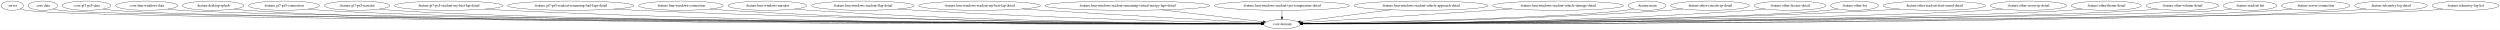
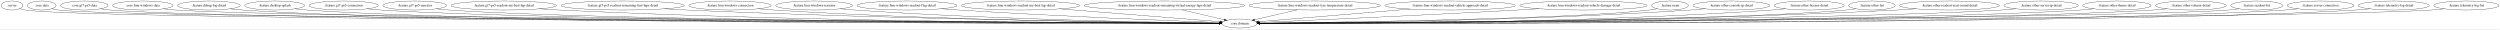
- <svg xmlns="http://www.w3.org/2000/svg" width="9723pt" height="116pt" viewBox="0.00 0.00 9722.53 116.00">
+ <svg xmlns="http://www.w3.org/2000/svg" width="9992pt" height="116pt" viewBox="0.00 0.00 9991.53 116.00">
  <g id="graph0" class="graph" transform="scale(1 1) rotate(0) translate(4 112)">
-     <polygon fill="white" stroke="transparent" points="-4,4 -4,-112 9718.53,-112 9718.53,4 -4,4" />
+     <polygon fill="white" stroke="transparent" points="-4,4 -4,-112 9987.53,-112 9987.53,4 -4,4" />
    <g id="node1" class="node">
      <ellipse fill="none" stroke="black" cx="43.55" cy="-90" rx="43.59" ry="18" />
      <text text-anchor="middle" x="43.55" y="-86.3" font-family="Times,serif" font-size="14.00">:server</text>
    </g>
    <g id="node2" class="node">
-       <ellipse fill="none" stroke="black" cx="4981.55" cy="-18" rx="70.69" ry="18" />
-       <text text-anchor="middle" x="4981.55" y="-14.3" font-family="Times,serif" font-size="14.00">:core:domain</text>
+       <ellipse fill="none" stroke="black" cx="4949.55" cy="-18" rx="70.69" ry="18" />
+       <text text-anchor="middle" x="4949.55" y="-14.3" font-family="Times,serif" font-size="14.00">:core:domain</text>
    </g>
    <g id="edge1" class="edge">
-       <path fill="none" stroke="black" d="M74.55,-77.35C81.68,-75.15 89.3,-73.17 96.55,-72 343.44,-32 4283.92,-20.71 4900.64,-19.19" />
-       <polygon fill="black" stroke="black" points="4900.77,-22.69 4910.77,-19.16 4900.76,-15.69 4900.77,-22.69" />
+       <path fill="none" stroke="black" d="M74.55,-77.35C81.68,-75.15 89.3,-73.17 96.55,-72 341.76,-32.26 4254.43,-20.76 4868.68,-19.19" />
+       <polygon fill="black" stroke="black" points="4868.78,-22.69 4878.77,-19.17 4868.76,-15.69 4868.78,-22.69" />
    </g>
    <g id="node3" class="node">
      <ellipse fill="none" stroke="black" cx="162.55" cy="-90" rx="57.39" ry="18" />
      <text text-anchor="middle" x="162.55" y="-86.3" font-family="Times,serif" font-size="14.00">:core:data</text>
    </g>
    <g id="edge2" class="edge">
-       <path fill="none" stroke="black" d="M202.73,-77.01C211.18,-74.95 220.1,-73.12 228.55,-72 469.42,-40.11 4290.97,-22.03 4900.01,-19.35" />
-       <polygon fill="black" stroke="black" points="4900.45,-22.85 4910.44,-19.3 4900.42,-15.85 4900.45,-22.85" />
+       <path fill="none" stroke="black" d="M202.73,-77.01C211.18,-74.95 220.1,-73.12 228.55,-72 467.73,-40.32 4261.61,-22.08 4868.08,-19.36" />
+       <polygon fill="black" stroke="black" points="4868.48,-22.85 4878.47,-19.31 4868.45,-15.85 4868.48,-22.85" />
    </g>
    <g id="node4" class="node">
      <ellipse fill="none" stroke="black" cx="332.55" cy="-90" rx="94.78" ry="18" />
      <text text-anchor="middle" x="332.55" y="-86.3" font-family="Times,serif" font-size="14.00">:core:gt7-ps5-data</text>
    </g>
    <g id="edge3" class="edge">
-       <path fill="none" stroke="black" d="M397.54,-76.83C410.42,-74.86 423.88,-73.1 436.55,-72 897.42,-31.87 4327.52,-20.79 4900.49,-19.21" />
-       <polygon fill="black" stroke="black" points="4900.73,-22.71 4910.72,-19.18 4900.71,-15.71 4900.73,-22.71" />
+       <path fill="none" stroke="black" d="M397.54,-76.84C410.42,-74.86 423.88,-73.1 436.55,-72 894.05,-32.15 4298.32,-20.84 4868.61,-19.22" />
+       <polygon fill="black" stroke="black" points="4868.8,-22.72 4878.79,-19.19 4868.78,-15.72 4868.8,-22.72" />
    </g>
    <g id="node5" class="node">
      <ellipse fill="none" stroke="black" cx="566.55" cy="-90" rx="120.78" ry="18" />
      <text text-anchor="middle" x="566.55" y="-86.3" font-family="Times,serif" font-size="14.00">:core:lmu-windows-data</text>
    </g>
    <g id="edge4" class="edge">
-       <path fill="none" stroke="black" d="M648.63,-76.7C664.18,-74.79 680.34,-73.09 695.55,-72 1129.42,-40.84 4346.19,-22.39 4900.36,-19.42" />
-       <polygon fill="black" stroke="black" points="4900.68,-22.92 4910.66,-19.37 4900.64,-15.92 4900.68,-22.92" />
+       <path fill="none" stroke="black" d="M648.92,-76.74C664.7,-74.82 681.11,-73.1 696.55,-72 1126.98,-41.28 4317.39,-22.47 4868.55,-19.44" />
+       <polygon fill="black" stroke="black" points="4868.81,-22.93 4878.79,-19.38 4868.77,-15.93 4868.81,-22.93" />
    </g>
    <g id="node6" class="node">
-       <ellipse fill="none" stroke="black" cx="824.55" cy="-90" rx="119.68" ry="18" />
-       <text text-anchor="middle" x="824.55" y="-86.3" font-family="Times,serif" font-size="14.00">:feature:desktop-splash</text>
+       <ellipse fill="none" stroke="black" cx="830.55" cy="-90" rx="125.38" ry="18" />
+       <text text-anchor="middle" x="830.55" y="-86.3" font-family="Times,serif" font-size="14.00">:feature:debug-log-detail</text>
    </g>
    <g id="edge5" class="edge">
-       <path fill="none" stroke="black" d="M905.94,-76.79C921.7,-74.85 938.11,-73.11 953.55,-72 1761.09,-13.68 4402.83,-17.5 4900.35,-18.76" />
-       <polygon fill="black" stroke="black" points="4900.66,-22.26 4910.66,-18.79 4900.67,-15.26 4900.66,-22.26" />
+       <path fill="none" stroke="black" d="M915.83,-76.72C931.98,-74.81 948.76,-73.1 964.55,-72 1763.17,-16.21 4374.23,-17.97 4868.43,-18.83" />
+       <polygon fill="black" stroke="black" points="4868.67,-22.33 4878.67,-18.85 4868.68,-15.33 4868.67,-22.33" />
    </g>
    <g id="node7" class="node">
-       <ellipse fill="none" stroke="black" cx="1100.55" cy="-90" rx="138.38" ry="18" />
-       <text text-anchor="middle" x="1100.55" y="-86.3" font-family="Times,serif" font-size="14.00">:feature:gt7-ps5-connection</text>
+       <ellipse fill="none" stroke="black" cx="1093.55" cy="-90" rx="119.68" ry="18" />
+       <text text-anchor="middle" x="1093.55" y="-86.3" font-family="Times,serif" font-size="14.00">:feature:desktop-splash</text>
    </g>
    <g id="edge6" class="edge">
-       <path fill="none" stroke="black" d="M1194.77,-76.75C1212.6,-74.83 1231.12,-73.12 1248.55,-72 1994.16,-24.01 4424.44,-19.47 4900.3,-19.04" />
-       <polygon fill="black" stroke="black" points="4900.52,-22.54 4910.51,-19.04 4900.51,-15.54 4900.52,-22.54" />
+       <path fill="none" stroke="black" d="M1174.94,-76.81C1190.7,-74.86 1207.11,-73.12 1222.55,-72 1966.54,-17.87 4393.25,-18.25 4868.42,-18.86" />
+       <polygon fill="black" stroke="black" points="4868.61,-22.36 4878.62,-18.88 4868.62,-15.36 4868.61,-22.36" />
    </g>
    <g id="node8" class="node">
-       <ellipse fill="none" stroke="black" cx="1384.55" cy="-90" rx="127.28" ry="18" />
-       <text text-anchor="middle" x="1384.55" y="-86.3" font-family="Times,serif" font-size="14.00">:feature:gt7-ps5-narrator</text>
+       <ellipse fill="none" stroke="black" cx="1369.55" cy="-90" rx="138.38" ry="18" />
+       <text text-anchor="middle" x="1369.55" y="-86.3" font-family="Times,serif" font-size="14.00">:feature:gt7-ps5-connection</text>
    </g>
    <g id="edge7" class="edge">
-       <path fill="none" stroke="black" d="M1471.11,-76.75C1487.5,-74.83 1504.52,-73.12 1520.55,-72 2208.63,-23.87 4445.72,-19.44 4900.45,-19.04" />
-       <polygon fill="black" stroke="black" points="4900.54,-22.54 4910.54,-19.03 4900.53,-15.54 4900.54,-22.54" />
+       <path fill="none" stroke="black" d="M1463.77,-76.76C1481.6,-74.85 1500.13,-73.13 1517.55,-72 2199.91,-27.65 4417.06,-20.22 4868.77,-19.16" />
+       <polygon fill="black" stroke="black" points="4868.8,-22.66 4878.79,-19.14 4868.78,-15.66 4868.8,-22.66" />
    </g>
    <g id="node9" class="node">
-       <ellipse fill="none" stroke="black" cx="1740.55" cy="-90" rx="210.66" ry="18" />
-       <text text-anchor="middle" x="1740.55" y="-86.3" font-family="Times,serif" font-size="14.00">:feature:gt7-ps5-readout-my-best-lap-detail</text>
+       <ellipse fill="none" stroke="black" cx="1653.55" cy="-90" rx="127.28" ry="18" />
+       <text text-anchor="middle" x="1653.55" y="-86.3" font-family="Times,serif" font-size="14.00">:feature:gt7-ps5-narrator</text>
    </g>
    <g id="edge8" class="edge">
-       <path fill="none" stroke="black" d="M1883.07,-76.74C1908.84,-74.88 1935.48,-73.19 1960.55,-72 3127.32,-16.73 4550.03,-17.51 4900.63,-18.65" />
-       <polygon fill="black" stroke="black" points="4900.68,-22.15 4910.69,-18.68 4900.7,-15.15 4900.68,-22.15" />
+       <path fill="none" stroke="black" d="M1740.11,-76.76C1756.5,-74.85 1773.52,-73.13 1789.55,-72 2414.24,-27.85 4437.39,-20.29 4868.34,-19.18" />
+       <polygon fill="black" stroke="black" points="4868.53,-22.68 4878.53,-19.15 4868.52,-15.68 4868.53,-22.68" />
    </g>
    <g id="node10" class="node">
-       <ellipse fill="none" stroke="black" cx="2215.55" cy="-90" rx="246.16" ry="18" />
-       <text text-anchor="middle" x="2215.55" y="-86.3" font-family="Times,serif" font-size="14.00">:feature:gt7-ps5-readout-remaining-fuel-laps-detail</text>
+       <ellipse fill="none" stroke="black" cx="2009.55" cy="-90" rx="210.66" ry="18" />
+       <text text-anchor="middle" x="2009.55" y="-86.3" font-family="Times,serif" font-size="14.00">:feature:gt7-ps5-readout-my-best-lap-detail</text>
    </g>
    <g id="edge9" class="edge">
-       <path fill="none" stroke="black" d="M2383.14,-76.78C2412.59,-74.94 2442.96,-73.25 2471.55,-72 3426.57,-30.23 4587.49,-21.13 4900.55,-19.38" />
-       <polygon fill="black" stroke="black" points="4900.91,-22.88 4910.89,-19.32 4900.87,-15.88 4900.91,-22.88" />
+       <path fill="none" stroke="black" d="M2152.37,-76.76C2178.05,-74.9 2204.58,-73.21 2229.55,-72 3270.86,-21.66 4538.6,-18.73 4868.17,-18.87" />
+       <polygon fill="black" stroke="black" points="4868.57,-22.37 4878.58,-18.88 4868.58,-15.37 4868.57,-22.37" />
    </g>
    <g id="node11" class="node">
-       <ellipse fill="none" stroke="black" cx="2644.55" cy="-90" rx="164.37" ry="18" />
-       <text text-anchor="middle" x="2644.55" y="-86.3" font-family="Times,serif" font-size="14.00">:feature:lmu-windows-connection</text>
+       <ellipse fill="none" stroke="black" cx="2484.55" cy="-90" rx="246.16" ry="18" />
+       <text text-anchor="middle" x="2484.55" y="-86.3" font-family="Times,serif" font-size="14.00">:feature:gt7-ps5-readout-remaining-fuel-laps-detail</text>
    </g>
    <g id="edge10" class="edge">
-       <path fill="none" stroke="black" d="M2756.77,-76.82C2777.3,-74.94 2798.55,-73.22 2818.55,-72 3629.63,-22.51 4614.47,-18.81 4900.24,-18.86" />
-       <polygon fill="black" stroke="black" points="4900.51,-22.36 4910.51,-18.86 4900.51,-15.36 4900.51,-22.36" />
+       <path fill="none" stroke="black" d="M2652.49,-76.83C2681.83,-74.99 2712.07,-73.29 2740.55,-72 3571.46,-34.46 4579.47,-22.49 4868.55,-19.71" />
+       <polygon fill="black" stroke="black" points="4868.97,-23.2 4878.93,-19.61 4868.9,-16.2 4868.97,-23.2" />
    </g>
    <g id="node12" class="node">
-       <ellipse fill="none" stroke="black" cx="2980.55" cy="-90" rx="153.27" ry="18" />
-       <text text-anchor="middle" x="2980.55" y="-86.3" font-family="Times,serif" font-size="14.00">:feature:lmu-windows-narrator</text>
+       <ellipse fill="none" stroke="black" cx="2913.55" cy="-90" rx="164.37" ry="18" />
+       <text text-anchor="middle" x="2913.55" y="-86.3" font-family="Times,serif" font-size="14.00">:feature:lmu-windows-connection</text>
    </g>
    <g id="edge11" class="edge">
-       <path fill="none" stroke="black" d="M3085.45,-76.82C3104.43,-74.95 3124.06,-73.23 3142.55,-72 3821.06,-26.69 4642.95,-20.09 4900.44,-19.15" />
-       <polygon fill="black" stroke="black" points="4900.46,-22.65 4910.45,-19.11 4900.44,-15.65 4900.46,-22.65" />
+       <path fill="none" stroke="black" d="M3026.24,-76.85C3046.63,-74.97 3067.7,-73.25 3087.55,-72 3775.9,-28.63 4609.67,-20.74 4868.79,-19.31" />
+       <polygon fill="black" stroke="black" points="4868.88,-22.81 4878.86,-19.26 4868.85,-15.81 4868.88,-22.81" />
    </g>
    <g id="node13" class="node">
-       <ellipse fill="none" stroke="black" cx="3351.55" cy="-90" rx="199.56" ry="18" />
-       <text text-anchor="middle" x="3351.55" y="-86.3" font-family="Times,serif" font-size="14.00">:feature:lmu-windows-readout-flag-detail</text>
+       <ellipse fill="none" stroke="black" cx="3249.55" cy="-90" rx="153.27" ry="18" />
+       <text text-anchor="middle" x="3249.55" y="-86.3" font-family="Times,serif" font-size="14.00">:feature:lmu-windows-narrator</text>
    </g>
    <g id="edge12" class="edge">
-       <path fill="none" stroke="black" d="M3488.82,-76.91C3512.4,-75.09 3536.67,-73.36 3559.55,-72 4069.94,-41.65 4684.49,-25.73 4901.2,-20.75" />
-       <polygon fill="black" stroke="black" points="4901.29,-24.25 4911.21,-20.52 4901.13,-17.25 4901.29,-24.25" />
+       <path fill="none" stroke="black" d="M3354.9,-76.86C3373.74,-75 3393.21,-73.28 3411.55,-72 3968.03,-33.26 4639.85,-22.46 4868.7,-19.79" />
+       <polygon fill="black" stroke="black" points="4868.98,-23.29 4878.94,-19.67 4868.9,-16.29 4868.98,-23.29" />
    </g>
    <g id="node14" class="node">
-       <ellipse fill="none" stroke="black" cx="3805.55" cy="-90" rx="236.66" ry="18" />
-       <text text-anchor="middle" x="3805.55" y="-86.3" font-family="Times,serif" font-size="14.00">:feature:lmu-windows-readout-my-best-lap-detail</text>
+       <ellipse fill="none" stroke="black" cx="3620.55" cy="-90" rx="199.56" ry="18" />
+       <text text-anchor="middle" x="3620.55" y="-86.3" font-family="Times,serif" font-size="14.00">:feature:lmu-windows-readout-flag-detail</text>
    </g>
    <g id="edge13" class="edge">
-       <path fill="none" stroke="black" d="M3972.26,-77.21C3998.78,-75.41 4025.91,-73.62 4051.55,-72 4366.82,-52.12 4742.43,-31.72 4902.74,-23.17" />
-       <polygon fill="black" stroke="black" points="4903.18,-26.65 4912.98,-22.62 4902.81,-19.66 4903.18,-26.65" />
+       <path fill="none" stroke="black" d="M3758.95,-77.02C3782.18,-75.2 3806.04,-73.45 3828.55,-72 4218.78,-46.84 4686.16,-28.55 4869.86,-21.83" />
+       <polygon fill="black" stroke="black" points="4870.11,-25.32 4879.97,-21.46 4869.85,-18.33 4870.11,-25.32" />
    </g>
    <g id="node15" class="node">
-       <ellipse fill="none" stroke="black" cx="4380.55" cy="-90" rx="320.34" ry="18" />
-       <text text-anchor="middle" x="4380.55" y="-86.3" font-family="Times,serif" font-size="14.00">:feature:lmu-windows-readout-remaining-virtual-energy-laps-detail</text>
+       <ellipse fill="none" stroke="black" cx="4074.55" cy="-90" rx="236.66" ry="18" />
+       <text text-anchor="middle" x="4074.55" y="-86.3" font-family="Times,serif" font-size="14.00">:feature:lmu-windows-readout-my-best-lap-detail</text>
    </g>
    <g id="edge14" class="edge">
-       <path fill="none" stroke="black" d="M4512.81,-73.59C4634.48,-59.42 4810.44,-38.93 4908.51,-27.51" />
-       <polygon fill="black" stroke="black" points="4909.09,-30.96 4918.62,-26.33 4908.28,-24.01 4909.09,-30.96" />
+       <path fill="none" stroke="black" d="M4230.98,-76.49C4419.88,-61.37 4730,-36.56 4872.97,-25.13" />
+       <polygon fill="black" stroke="black" points="4873.28,-28.61 4882.97,-24.33 4872.73,-21.63 4873.28,-28.61" />
    </g>
    <g id="node16" class="node">
-       <ellipse fill="none" stroke="black" cx="4981.55" cy="-90" rx="262.65" ry="18" />
-       <text text-anchor="middle" x="4981.55" y="-86.3" font-family="Times,serif" font-size="14.00">:feature:lmu-windows-readout-tyre-temperature-detail</text>
+       <ellipse fill="none" stroke="black" cx="4649.55" cy="-90" rx="320.34" ry="18" />
+       <text text-anchor="middle" x="4649.55" y="-86.3" font-family="Times,serif" font-size="14.00">:feature:lmu-windows-readout-remaining-virtual-energy-laps-detail</text>
    </g>
    <g id="edge15" class="edge">
-       <path fill="none" stroke="black" d="M4981.55,-71.7C4981.55,-63.98 4981.55,-54.71 4981.55,-46.11" />
-       <polygon fill="black" stroke="black" points="4985.05,-46.1 4981.55,-36.1 4978.05,-46.1 4985.05,-46.1" />
+       <path fill="none" stroke="black" d="M4720.64,-72.41C4772.03,-60.42 4840.69,-44.4 4889.36,-33.04" />
+       <polygon fill="black" stroke="black" points="4890.19,-36.44 4899.13,-30.76 4888.6,-29.63 4890.19,-36.44" />
    </g>
    <g id="node17" class="node">
-       <ellipse fill="none" stroke="black" cx="5522.55" cy="-90" rx="260.75" ry="18" />
-       <text text-anchor="middle" x="5522.55" y="-86.3" font-family="Times,serif" font-size="14.00">:feature:lmu-windows-readout-vehicle-approach-detail</text>
+       <ellipse fill="none" stroke="black" cx="5250.55" cy="-90" rx="262.65" ry="18" />
+       <text text-anchor="middle" x="5250.55" y="-86.3" font-family="Times,serif" font-size="14.00">:feature:lmu-windows-readout-tyre-temperature-detail</text>
    </g>
    <g id="edge16" class="edge">
-       <path fill="none" stroke="black" d="M5405.82,-73.9C5298.6,-60.02 5143.1,-39.9 5053.16,-28.27" />
-       <polygon fill="black" stroke="black" points="5053.42,-24.77 5043.06,-26.96 5052.53,-31.71 5053.42,-24.77" />
+       <path fill="none" stroke="black" d="M5179.98,-72.59C5128.28,-60.57 5058.86,-44.42 5009.77,-33.01" />
+       <polygon fill="black" stroke="black" points="5010.46,-29.57 4999.92,-30.72 5008.87,-36.39 5010.46,-29.57" />
    </g>
    <g id="node18" class="node">
-       <ellipse fill="none" stroke="black" cx="6055.55" cy="-90" rx="254.55" ry="18" />
-       <text text-anchor="middle" x="6055.55" y="-86.3" font-family="Times,serif" font-size="14.00">:feature:lmu-windows-readout-vehicle-damage-detail</text>
+       <ellipse fill="none" stroke="black" cx="5791.55" cy="-90" rx="260.75" ry="18" />
+       <text text-anchor="middle" x="5791.55" y="-86.3" font-family="Times,serif" font-size="14.00">:feature:lmu-windows-readout-vehicle-approach-detail</text>
    </g>
    <g id="edge17" class="edge">
-       <path fill="none" stroke="black" d="M5875.48,-77.26C5637.68,-61.76 5229.2,-35.14 5059.26,-24.06" />
-       <polygon fill="black" stroke="black" points="5059.35,-20.56 5049.14,-23.41 5058.89,-27.55 5059.35,-20.56" />
+       <path fill="none" stroke="black" d="M5632.18,-75.75C5450.96,-60.69 5162.59,-36.71 5026.04,-25.36" />
+       <polygon fill="black" stroke="black" points="5025.94,-21.84 5015.68,-24.5 5025.36,-28.81 5025.94,-21.84" />
    </g>
    <g id="node19" class="node">
-       <ellipse fill="none" stroke="black" cx="6401.55" cy="-90" rx="73.39" ry="18" />
-       <text text-anchor="middle" x="6401.55" y="-86.3" font-family="Times,serif" font-size="14.00">:feature:main</text>
+       <ellipse fill="none" stroke="black" cx="6324.55" cy="-90" rx="254.55" ry="18" />
+       <text text-anchor="middle" x="6324.55" y="-86.3" font-family="Times,serif" font-size="14.00">:feature:lmu-windows-readout-vehicle-damage-detail</text>
    </g>
    <g id="edge18" class="edge">
-       <path fill="none" stroke="black" d="M6350.15,-76.99C6340.05,-75.02 6329.5,-73.22 6319.55,-72 6074.03,-41.9 5312.16,-25.22 5062.02,-20.45" />
-       <polygon fill="black" stroke="black" points="5061.98,-16.95 5051.91,-20.26 5061.84,-23.94 5061.98,-16.95" />
+       <path fill="none" stroke="black" d="M6146.67,-77.09C6118.21,-75.3 6089.07,-73.55 6061.55,-72 5674.48,-50.27 5211.29,-30.05 5028.9,-22.32" />
+       <polygon fill="black" stroke="black" points="5029,-18.82 5018.86,-21.9 5028.7,-25.82 5029,-18.82" />
    </g>
    <g id="node20" class="node">
-       <ellipse fill="none" stroke="black" cx="6646.55" cy="-90" rx="153.27" ry="18" />
-       <text text-anchor="middle" x="6646.55" y="-86.3" font-family="Times,serif" font-size="14.00">:feature:other-console-ip-detail</text>
+       <ellipse fill="none" stroke="black" cx="6670.55" cy="-90" rx="73.39" ry="18" />
+       <text text-anchor="middle" x="6670.55" y="-86.3" font-family="Times,serif" font-size="14.00">:feature:main</text>
    </g>
    <g id="edge19" class="edge">
-       <path fill="none" stroke="black" d="M6540.98,-76.92C6521.89,-75.04 6502.14,-73.3 6483.55,-72 5941.68,-34.23 5287.86,-22.84 5062.49,-19.9" />
-       <polygon fill="black" stroke="black" points="5062.44,-16.4 5052.4,-19.77 5062.35,-23.4 5062.44,-16.4" />
+       <path fill="none" stroke="black" d="M6619.59,-77.02C6609.36,-75.02 6598.65,-73.2 6588.55,-72 6281.72,-35.51 5316.83,-22.8 5030.45,-19.77" />
+       <polygon fill="black" stroke="black" points="5030.18,-16.27 5020.14,-19.66 5030.11,-23.27 5030.18,-16.27" />
    </g>
    <g id="node21" class="node">
-       <ellipse fill="none" stroke="black" cx="6957.55" cy="-90" rx="139.98" ry="18" />
-       <text text-anchor="middle" x="6957.55" y="-86.3" font-family="Times,serif" font-size="14.00">:feature:other-license-detail</text>
+       <ellipse fill="none" stroke="black" cx="6915.55" cy="-90" rx="153.27" ry="18" />
+       <text text-anchor="middle" x="6915.55" y="-86.3" font-family="Times,serif" font-size="14.00">:feature:other-console-ip-detail</text>
    </g>
    <g id="edge20" class="edge">
-       <path fill="none" stroke="black" d="M6861.87,-76.87C6844.17,-74.97 6825.82,-73.23 6808.55,-72 6135.39,-23.92 5319.75,-19.15 5062.97,-18.91" />
-       <polygon fill="black" stroke="black" points="5062.62,-15.41 5052.62,-18.9 5062.61,-22.41 5062.62,-15.41" />
+       <path fill="none" stroke="black" d="M6810.43,-76.87C6791.19,-74.99 6771.28,-73.25 6752.55,-72 6088.78,-27.69 5285.1,-20.42 5030.77,-19.23" />
+       <polygon fill="black" stroke="black" points="5030.52,-15.73 5020.51,-19.19 5030.49,-22.73 5030.52,-15.73" />
    </g>
    <g id="node22" class="node">
-       <ellipse fill="none" stroke="black" cx="7208.55" cy="-90" rx="92.88" ry="18" />
-       <text text-anchor="middle" x="7208.55" y="-86.3" font-family="Times,serif" font-size="14.00">:feature:other-list</text>
+       <ellipse fill="none" stroke="black" cx="7226.55" cy="-90" rx="139.98" ry="18" />
+       <text text-anchor="middle" x="7226.55" y="-86.3" font-family="Times,serif" font-size="14.00">:feature:other-license-detail</text>
    </g>
    <g id="edge21" class="edge">
-       <path fill="none" stroke="black" d="M7144.52,-76.92C7131.97,-74.95 7118.88,-73.18 7106.55,-72 6698.74,-33.12 5400.05,-21.82 5062.4,-19.5" />
-       <polygon fill="black" stroke="black" points="5062.24,-16 5052.22,-19.43 5062.2,-23 5062.24,-16" />
+       <path fill="none" stroke="black" d="M7130.88,-76.81C7113.17,-74.92 7094.82,-73.2 7077.55,-72 6280.92,-16.74 5313.02,-17.01 5030.53,-18.43" />
+       <polygon fill="black" stroke="black" points="5030.36,-14.93 5020.37,-18.49 5030.39,-21.93 5030.36,-14.93" />
    </g>
    <g id="node23" class="node">
-       <ellipse fill="none" stroke="black" cx="7518.55" cy="-90" rx="199.56" ry="18" />
-       <text text-anchor="middle" x="7518.55" y="-86.3" font-family="Times,serif" font-size="14.00">:feature:other-readout-start-sound-detail</text>
+       <ellipse fill="none" stroke="black" cx="7477.55" cy="-90" rx="92.88" ry="18" />
+       <text text-anchor="middle" x="7477.55" y="-86.3" font-family="Times,serif" font-size="14.00">:feature:other-list</text>
    </g>
    <g id="edge22" class="edge">
-       <path fill="none" stroke="black" d="M7382.96,-76.76C7358.86,-74.91 7333.97,-73.22 7310.55,-72 6430.89,-26.08 5362.29,-19.93 5062.91,-19.12" />
-       <polygon fill="black" stroke="black" points="5062.6,-15.62 5052.59,-19.09 5062.58,-22.62 5062.6,-15.62" />
+       <path fill="none" stroke="black" d="M7413.52,-76.89C7400.97,-74.92 7387.88,-73.16 7375.55,-72 6905.31,-27.91 5397.74,-20.39 5030.69,-19.21" />
+       <polygon fill="black" stroke="black" points="5030.43,-15.71 5020.42,-19.18 5030.41,-22.71 5030.43,-15.71" />
    </g>
    <g id="node24" class="node">
-       <ellipse fill="none" stroke="black" cx="7884.55" cy="-90" rx="148.67" ry="18" />
-       <text text-anchor="middle" x="7884.55" y="-86.3" font-family="Times,serif" font-size="14.00">:feature:other-server-ip-detail</text>
+       <ellipse fill="none" stroke="black" cx="7787.55" cy="-90" rx="199.56" ry="18" />
+       <text text-anchor="middle" x="7787.55" y="-86.3" font-family="Times,serif" font-size="14.00">:feature:other-readout-start-sound-detail</text>
    </g>
    <g id="edge23" class="edge">
-       <path fill="none" stroke="black" d="M7783.73,-76.75C7765.08,-74.86 7745.74,-73.16 7727.55,-72 7189.24,-37.73 5457.67,-22.64 5062.4,-19.59" />
-       <polygon fill="black" stroke="black" points="5062.23,-16.09 5052.21,-19.51 5062.18,-23.09 5062.23,-16.09" />
+       <path fill="none" stroke="black" d="M7652.24,-76.73C7628.05,-74.88 7603.07,-73.2 7579.55,-72 6575.34,-20.89 5353.11,-18.49 5030.66,-18.82" />
+       <polygon fill="black" stroke="black" points="5030.47,-15.32 5020.48,-18.83 5030.48,-22.32 5030.47,-15.32" />
    </g>
    <g id="node25" class="node">
-       <ellipse fill="none" stroke="black" cx="8187.55" cy="-90" rx="136.48" ry="18" />
-       <text text-anchor="middle" x="8187.55" y="-86.3" font-family="Times,serif" font-size="14.00">:feature:other-theme-detail</text>
+       <ellipse fill="none" stroke="black" cx="8153.55" cy="-90" rx="148.67" ry="18" />
+       <text text-anchor="middle" x="8153.55" y="-86.3" font-family="Times,serif" font-size="14.00">:feature:other-server-ip-detail</text>
    </g>
    <g id="edge24" class="edge">
-       <path fill="none" stroke="black" d="M8094.85,-76.74C8077.5,-74.84 8059.49,-73.14 8042.55,-72 7438.41,-31.46 5484.97,-21.1 5062.57,-19.31" />
-       <polygon fill="black" stroke="black" points="5062.3,-15.81 5052.28,-19.27 5062.27,-22.81 5062.3,-15.81" />
+       <path fill="none" stroke="black" d="M8052.74,-76.72C8034.08,-74.84 8014.74,-73.14 7996.55,-72 7395.16,-34.29 5451.69,-21.73 5030.53,-19.42" />
+       <polygon fill="black" stroke="black" points="5030.3,-15.91 5020.28,-19.36 5030.26,-22.91 5030.3,-15.91" />
    </g>
    <g id="node26" class="node">
-       <ellipse fill="none" stroke="black" cx="8483.55" cy="-90" rx="141.07" ry="18" />
-       <text text-anchor="middle" x="8483.55" y="-86.3" font-family="Times,serif" font-size="14.00">:feature:other-volume-detail</text>
+       <ellipse fill="none" stroke="black" cx="8456.55" cy="-90" rx="136.48" ry="18" />
+       <text text-anchor="middle" x="8456.55" y="-86.3" font-family="Times,serif" font-size="14.00">:feature:other-theme-detail</text>
    </g>
    <g id="edge25" class="edge">
-       <path fill="none" stroke="black" d="M8387.41,-76.77C8369.21,-74.86 8350.32,-73.14 8332.55,-72 7667.31,-29.39 5508.37,-20.6 5062.54,-19.22" />
-       <polygon fill="black" stroke="black" points="5062.34,-15.72 5052.33,-19.19 5062.32,-22.72 5062.34,-15.72" />
+       <path fill="none" stroke="black" d="M8363.85,-76.72C8346.5,-74.82 8328.49,-73.12 8311.55,-72 7644.23,-27.73 5478.12,-20.25 5030.81,-19.17" />
+       <polygon fill="black" stroke="black" points="5030.58,-15.67 5020.57,-19.14 5030.56,-22.67 5030.58,-15.67" />
    </g>
    <g id="node27" class="node">
-       <ellipse fill="none" stroke="black" cx="8746.55" cy="-90" rx="103.98" ry="18" />
-       <text text-anchor="middle" x="8746.55" y="-86.3" font-family="Times,serif" font-size="14.00">:feature:readout-list</text>
+       <ellipse fill="none" stroke="black" cx="8752.55" cy="-90" rx="141.07" ry="18" />
+       <text text-anchor="middle" x="8752.55" y="-86.3" font-family="Times,serif" font-size="14.00">:feature:other-volume-detail</text>
    </g>
    <g id="edge26" class="edge">
-       <path fill="none" stroke="black" d="M8675.59,-76.83C8661.69,-74.87 8647.19,-73.12 8633.55,-72 8267.06,-41.91 5566.27,-22.83 5062.38,-19.52" />
-       <polygon fill="black" stroke="black" points="5062.31,-16.02 5052.29,-19.45 5062.26,-23.02 5062.31,-16.02" />
+       <path fill="none" stroke="black" d="M8656.41,-76.75C8638.22,-74.84 8619.32,-73.13 8601.55,-72 7872.85,-25.8 5499.67,-19.83 5030.54,-19.1" />
+       <polygon fill="black" stroke="black" points="5030.47,-15.6 5020.47,-19.08 5030.46,-22.6 5030.47,-15.6" />
    </g>
    <g id="node28" class="node">
-       <ellipse fill="none" stroke="black" cx="9001.55" cy="-90" rx="133.48" ry="18" />
-       <text text-anchor="middle" x="9001.55" y="-86.3" font-family="Times,serif" font-size="14.00">:feature:server-connection</text>
+       <ellipse fill="none" stroke="black" cx="9015.55" cy="-90" rx="103.98" ry="18" />
+       <text text-anchor="middle" x="9015.55" y="-86.3" font-family="Times,serif" font-size="14.00">:feature:readout-list</text>
    </g>
    <g id="edge27" class="edge">
-       <path fill="none" stroke="black" d="M8911.16,-76.73C8894.04,-74.82 8876.27,-73.11 8859.55,-72 8083.22,-20.37 5548.19,-18.77 5062.43,-18.94" />
-       <polygon fill="black" stroke="black" points="5062.35,-15.44 5052.35,-18.95 5062.35,-22.44 5062.35,-15.44" />
+       <path fill="none" stroke="black" d="M8944.59,-76.82C8930.69,-74.86 8916.19,-73.11 8902.55,-72 8504.26,-39.52 5559.07,-22.27 5030.62,-19.42" />
+       <polygon fill="black" stroke="black" points="5030.44,-15.92 5020.42,-19.37 5030.4,-22.92 5030.44,-15.92" />
    </g>
    <g id="node29" class="node">
-       <ellipse fill="none" stroke="black" cx="9294.55" cy="-90" rx="141.88" ry="18" />
-       <text text-anchor="middle" x="9294.55" y="-86.3" font-family="Times,serif" font-size="14.00">:feature:telemetry-log-detail</text>
+       <ellipse fill="none" stroke="black" cx="9270.55" cy="-90" rx="133.48" ry="18" />
+       <text text-anchor="middle" x="9270.55" y="-86.3" font-family="Times,serif" font-size="14.00">:feature:server-connection</text>
    </g>
    <g id="edge28" class="edge">
-       <path fill="none" stroke="black" d="M9198.41,-76.73C9180.22,-74.82 9161.32,-73.11 9143.55,-72 8307.05,-19.72 5569.28,-18.67 5062.59,-18.93" />
-       <polygon fill="black" stroke="black" points="5062.45,-15.43 5052.45,-18.94 5062.45,-22.43 5062.45,-15.43" />
+       <path fill="none" stroke="black" d="M9180.16,-76.72C9163.05,-74.81 9145.27,-73.1 9128.55,-72 8288.6,-16.55 5538.25,-18.08 5030.52,-18.85" />
+       <polygon fill="black" stroke="black" points="5030.35,-15.35 5020.36,-18.86 5030.36,-22.35 5030.35,-15.35" />
    </g>
    <g id="node30" class="node">
-       <ellipse fill="none" stroke="black" cx="9584.55" cy="-90" rx="129.98" ry="18" />
-       <text text-anchor="middle" x="9584.55" y="-86.3" font-family="Times,serif" font-size="14.00">:feature:telemetry-log-list</text>
+       <ellipse fill="none" stroke="black" cx="9563.55" cy="-90" rx="141.88" ry="18" />
+       <text text-anchor="middle" x="9563.55" y="-86.3" font-family="Times,serif" font-size="14.00">:feature:telemetry-log-detail</text>
    </g>
    <g id="edge29" class="edge">
-       <path fill="none" stroke="black" d="M9496.45,-76.75C9479.58,-74.82 9462.04,-73.1 9445.55,-72 8992.55,-41.7 5629.15,-22.47 5062.49,-19.42" />
-       <polygon fill="black" stroke="black" points="5062.38,-15.92 5052.37,-19.37 5062.35,-22.92 5062.38,-15.92" />
+       <path fill="none" stroke="black" d="M9467.41,-76.72C9449.22,-74.81 9430.32,-73.1 9412.55,-72 8512.44,-16.13 5559.46,-18.04 5030.9,-18.85" />
+       <polygon fill="black" stroke="black" points="5030.7,-15.35 5020.7,-18.87 5030.71,-22.35 5030.7,-15.35" />
+     </g>
+     <g id="node31" class="node">
+       <ellipse fill="none" stroke="black" cx="9853.55" cy="-90" rx="129.98" ry="18" />
+       <text text-anchor="middle" x="9853.55" y="-86.3" font-family="Times,serif" font-size="14.00">:feature:telemetry-log-list</text>
+     </g>
+     <g id="edge30" class="edge">
+       <path fill="none" stroke="black" d="M9765.45,-76.74C9748.58,-74.81 9731.04,-73.1 9714.55,-72 9229.47,-39.74 5618.07,-22.04 5030.3,-19.36" />
+       <polygon fill="black" stroke="black" points="5030.24,-15.86 5020.22,-19.31 5030.2,-22.86 5030.24,-15.86" />
    </g>
  </g>
</svg>
